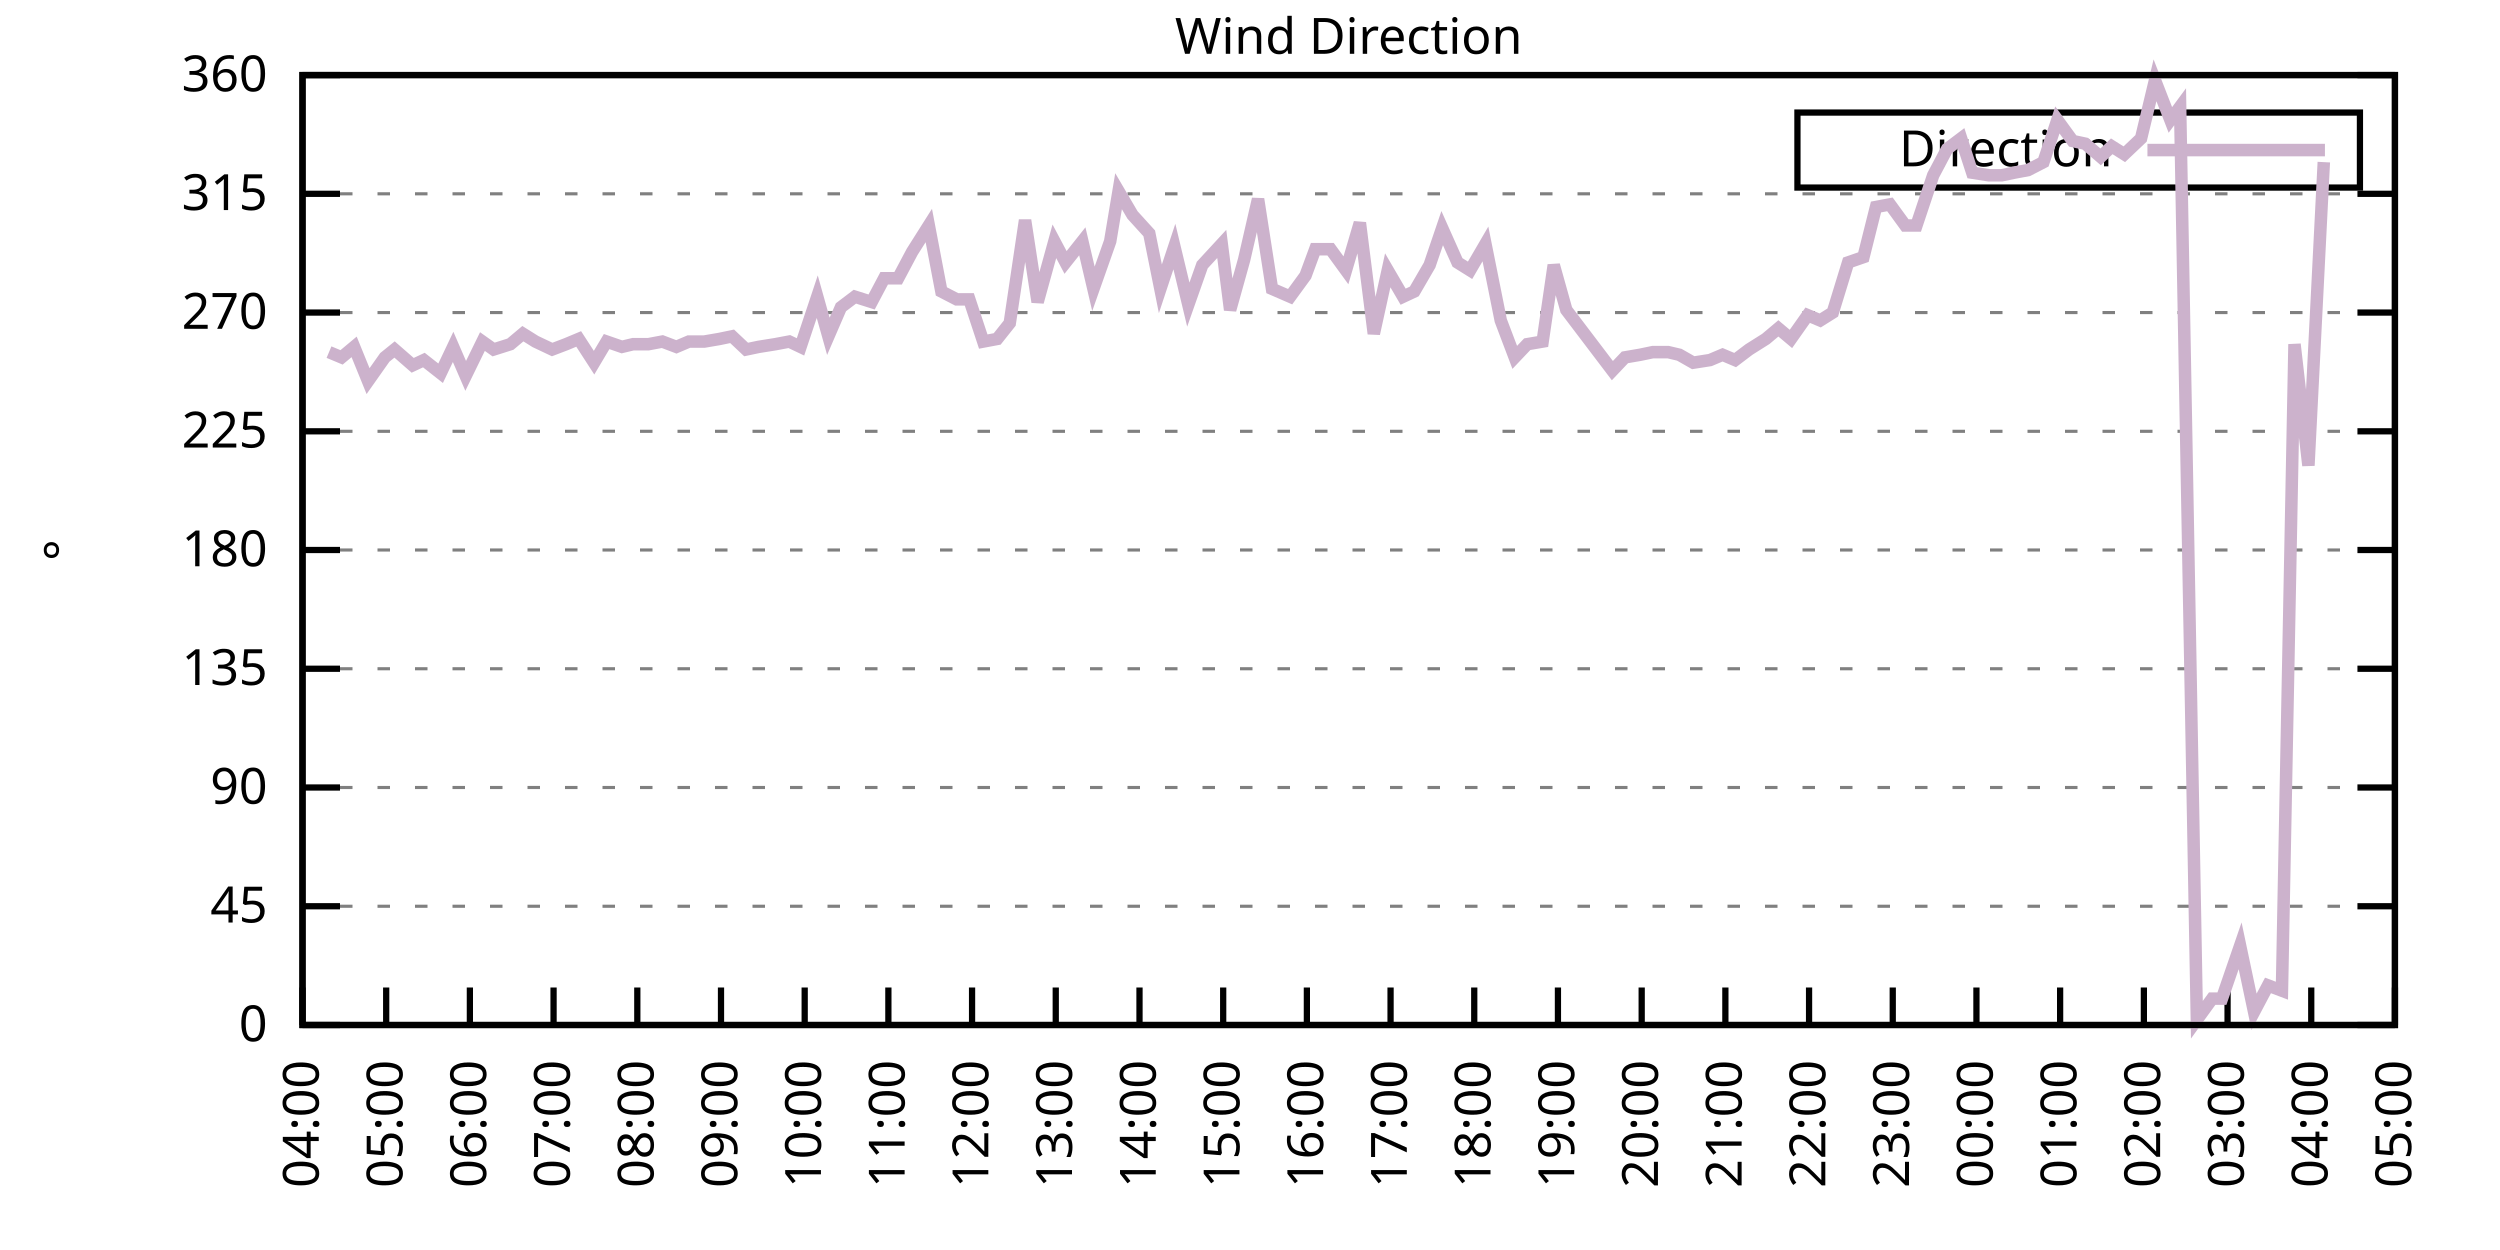
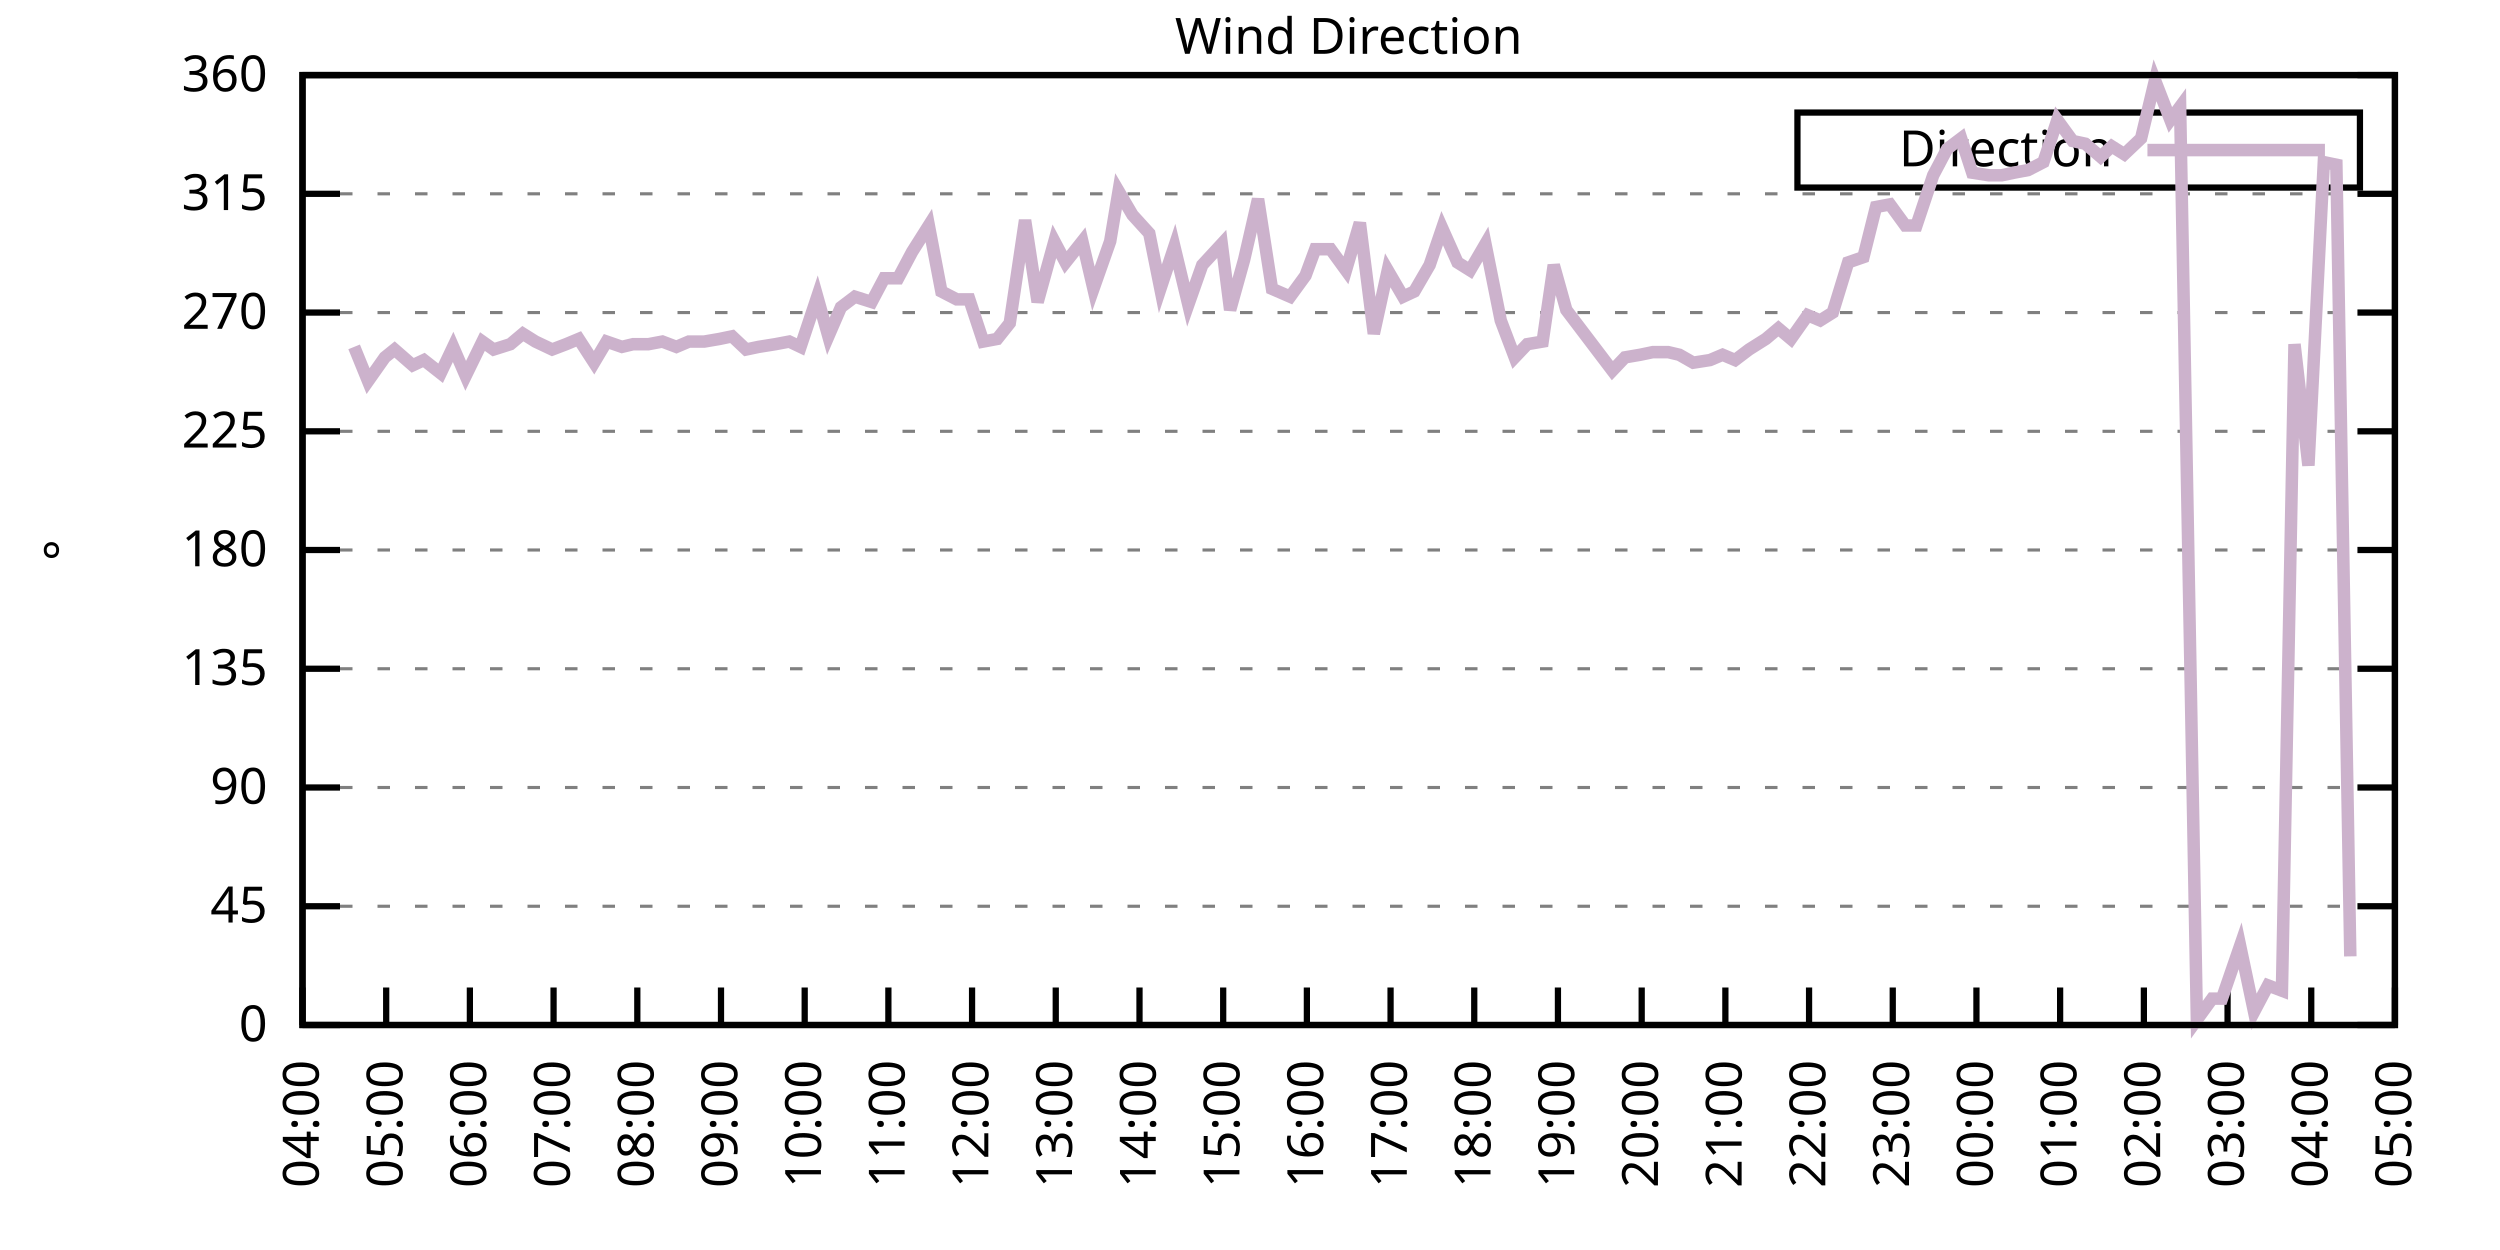
<svg xmlns="http://www.w3.org/2000/svg" xmlns:xlink="http://www.w3.org/1999/xlink" width="400" height="200" viewBox="0 0 400 200">
  <g id="gnuplot_canvas">
    <rect x="0" y="0" width="400" height="200" fill="none" />
    <defs>
      <circle id="gpDot" r="0.5" stroke-width="0.5" stroke="currentColor" />
      <path id="gpPt0" stroke-width="0.333" stroke="currentColor" d="M-1,0 h2 M0,-1 v2" />
      <path id="gpPt1" stroke-width="0.333" stroke="currentColor" d="M-1,-1 L1,1 M1,-1 L-1,1" />
      <path id="gpPt2" stroke-width="0.333" stroke="currentColor" d="M-1,0 L1,0 M0,-1 L0,1 M-1,-1 L1,1 M-1,1 L1,-1" />
      <rect id="gpPt3" stroke-width="0.333" stroke="currentColor" x="-1" y="-1" width="2" height="2" />
      <rect id="gpPt4" stroke-width="0.333" stroke="currentColor" fill="currentColor" x="-1" y="-1" width="2" height="2" />
      <circle id="gpPt5" stroke-width="0.333" stroke="currentColor" cx="0" cy="0" r="1" />
      <use xlink:href="#gpPt5" id="gpPt6" fill="currentColor" stroke="none" />
      <path id="gpPt7" stroke-width="0.333" stroke="currentColor" d="M0,-1.33 L-1.33,0.67 L1.33,0.67 z" />
      <use xlink:href="#gpPt7" id="gpPt8" fill="currentColor" stroke="none" />
      <use xlink:href="#gpPt7" id="gpPt9" stroke="currentColor" transform="rotate(180)" />
      <use xlink:href="#gpPt9" id="gpPt10" fill="currentColor" stroke="none" />
      <use xlink:href="#gpPt3" id="gpPt11" stroke="currentColor" transform="rotate(45)" />
      <use xlink:href="#gpPt11" id="gpPt12" fill="currentColor" stroke="none" />
      <path id="gpPt13" stroke-width="0.333" stroke="currentColor" d="M0,1.330 L1.265,0.411 L0.782,-1.067 L-0.782,-1.076 L-1.265,0.411 z" />
      <use xlink:href="#gpPt13" id="gpPt14" fill="currentColor" stroke="none" />
      <filter id="textbox" filterUnits="objectBoundingBox" x="0" y="0" height="1" width="1">
        <feFlood flood-color="white" flood-opacity="1" result="bgnd" />
        <feComposite in="SourceGraphic" in2="bgnd" operator="atop" />
      </filter>
      <filter id="greybox" filterUnits="objectBoundingBox" x="0" y="0" height="1" width="1">
        <feFlood flood-color="lightgrey" flood-opacity="1" result="grey" />
        <feComposite in="SourceGraphic" in2="grey" operator="atop" />
      </filter>
    </defs>
    <g fill="none" color="white" stroke="currentColor" stroke-width="1.00" stroke-linecap="butt" stroke-linejoin="miter">
</g>
    <g fill="none" color="black" stroke="currentColor" stroke-width="1.00" stroke-linecap="butt" stroke-linejoin="miter">
      <g stroke="none" shape-rendering="crispEdges">
        <polygon fill="rgb(255, 255, 255)" points="48.40,164.00 383.18,164.00 383.18,12.02 48.40,12.02 " />
      </g>
    </g>
    <g fill="none" color="black" stroke="currentColor" stroke-width="1.00" stroke-linecap="butt" stroke-linejoin="miter">
</g>
    <g fill="none" color="black" stroke="black" stroke-width="0.50" stroke-linecap="butt" stroke-linejoin="miter">
</g>
    <g fill="none" color="gray" stroke="currentColor" stroke-width="0.50" stroke-linecap="butt" stroke-linejoin="miter">
      <path stroke="gray" stroke-dasharray="2,4" class="gridline" d="M48.40,164.00 L383.19,164.00  " />
    </g>
    <g fill="none" color="gray" stroke="gray" stroke-width="1.00" stroke-linecap="butt" stroke-linejoin="miter">
</g>
    <g fill="none" color="black" stroke="currentColor" stroke-width="1.00" stroke-linecap="butt" stroke-linejoin="miter">
      <path stroke="black" d="M48.40,164.00 L54.40,164.00 M383.19,164.00 L377.19,164.00  " />
      <g transform="translate(42.80,166.60)" stroke="none" fill="black" font-family="Sans" font-size="8.00" text-anchor="end">
        <text>
          <tspan font-family="Sans"> 0</tspan>
        </text>
      </g>
    </g>
    <g fill="none" color="black" stroke="currentColor" stroke-width="1.00" stroke-linecap="butt" stroke-linejoin="miter">
</g>
    <g fill="none" color="black" stroke="black" stroke-width="0.50" stroke-linecap="butt" stroke-linejoin="miter">
</g>
    <g fill="none" color="gray" stroke="currentColor" stroke-width="0.50" stroke-linecap="butt" stroke-linejoin="miter">
      <path stroke="gray" stroke-dasharray="2,4" class="gridline" d="M48.40,145.00 L383.19,145.00  " />
    </g>
    <g fill="none" color="gray" stroke="gray" stroke-width="1.00" stroke-linecap="butt" stroke-linejoin="miter">
</g>
    <g fill="none" color="black" stroke="currentColor" stroke-width="1.00" stroke-linecap="butt" stroke-linejoin="miter">
      <path stroke="black" d="M48.40,145.00 L54.40,145.00 M383.19,145.00 L377.19,145.00  " />
      <g transform="translate(42.80,147.60)" stroke="none" fill="black" font-family="Sans" font-size="8.00" text-anchor="end">
        <text>
          <tspan font-family="Sans"> 45</tspan>
        </text>
      </g>
    </g>
    <g fill="none" color="black" stroke="currentColor" stroke-width="1.00" stroke-linecap="butt" stroke-linejoin="miter">
</g>
    <g fill="none" color="black" stroke="black" stroke-width="0.50" stroke-linecap="butt" stroke-linejoin="miter">
</g>
    <g fill="none" color="gray" stroke="currentColor" stroke-width="0.50" stroke-linecap="butt" stroke-linejoin="miter">
      <path stroke="gray" stroke-dasharray="2,4" class="gridline" d="M48.40,126.00 L383.19,126.00  " />
    </g>
    <g fill="none" color="gray" stroke="gray" stroke-width="1.00" stroke-linecap="butt" stroke-linejoin="miter">
</g>
    <g fill="none" color="black" stroke="currentColor" stroke-width="1.00" stroke-linecap="butt" stroke-linejoin="miter">
      <path stroke="black" d="M48.40,126.00 L54.40,126.00 M383.19,126.00 L377.19,126.00  " />
      <g transform="translate(42.80,128.60)" stroke="none" fill="black" font-family="Sans" font-size="8.00" text-anchor="end">
        <text>
          <tspan font-family="Sans"> 90</tspan>
        </text>
      </g>
    </g>
    <g fill="none" color="black" stroke="currentColor" stroke-width="1.00" stroke-linecap="butt" stroke-linejoin="miter">
</g>
    <g fill="none" color="black" stroke="black" stroke-width="0.50" stroke-linecap="butt" stroke-linejoin="miter">
</g>
    <g fill="none" color="gray" stroke="currentColor" stroke-width="0.50" stroke-linecap="butt" stroke-linejoin="miter">
      <path stroke="gray" stroke-dasharray="2,4" class="gridline" d="M48.40,107.00 L383.19,107.00  " />
    </g>
    <g fill="none" color="gray" stroke="gray" stroke-width="1.00" stroke-linecap="butt" stroke-linejoin="miter">
</g>
    <g fill="none" color="black" stroke="currentColor" stroke-width="1.00" stroke-linecap="butt" stroke-linejoin="miter">
      <path stroke="black" d="M48.40,107.00 L54.40,107.00 M383.19,107.00 L377.19,107.00  " />
      <g transform="translate(42.80,109.60)" stroke="none" fill="black" font-family="Sans" font-size="8.00" text-anchor="end">
        <text>
          <tspan font-family="Sans"> 135</tspan>
        </text>
      </g>
    </g>
    <g fill="none" color="black" stroke="currentColor" stroke-width="1.00" stroke-linecap="butt" stroke-linejoin="miter">
</g>
    <g fill="none" color="black" stroke="black" stroke-width="0.50" stroke-linecap="butt" stroke-linejoin="miter">
</g>
    <g fill="none" color="gray" stroke="currentColor" stroke-width="0.50" stroke-linecap="butt" stroke-linejoin="miter">
      <path stroke="gray" stroke-dasharray="2,4" class="gridline" d="M48.40,88.00 L383.19,88.00  " />
    </g>
    <g fill="none" color="gray" stroke="gray" stroke-width="1.00" stroke-linecap="butt" stroke-linejoin="miter">
</g>
    <g fill="none" color="black" stroke="currentColor" stroke-width="1.00" stroke-linecap="butt" stroke-linejoin="miter">
      <path stroke="black" d="M48.40,88.00 L54.40,88.00 M383.19,88.00 L377.19,88.00  " />
      <g transform="translate(42.80,90.60)" stroke="none" fill="black" font-family="Sans" font-size="8.00" text-anchor="end">
        <text>
          <tspan font-family="Sans"> 180</tspan>
        </text>
      </g>
    </g>
    <g fill="none" color="black" stroke="currentColor" stroke-width="1.00" stroke-linecap="butt" stroke-linejoin="miter">
</g>
    <g fill="none" color="black" stroke="black" stroke-width="0.50" stroke-linecap="butt" stroke-linejoin="miter">
</g>
    <g fill="none" color="gray" stroke="currentColor" stroke-width="0.50" stroke-linecap="butt" stroke-linejoin="miter">
      <path stroke="gray" stroke-dasharray="2,4" class="gridline" d="M48.40,69.01 L383.19,69.01  " />
    </g>
    <g fill="none" color="gray" stroke="gray" stroke-width="1.00" stroke-linecap="butt" stroke-linejoin="miter">
</g>
    <g fill="none" color="black" stroke="currentColor" stroke-width="1.00" stroke-linecap="butt" stroke-linejoin="miter">
      <path stroke="black" d="M48.40,69.01 L54.40,69.01 M383.19,69.01 L377.19,69.01  " />
      <g transform="translate(42.80,71.61)" stroke="none" fill="black" font-family="Sans" font-size="8.00" text-anchor="end">
        <text>
          <tspan font-family="Sans"> 225</tspan>
        </text>
      </g>
    </g>
    <g fill="none" color="black" stroke="currentColor" stroke-width="1.00" stroke-linecap="butt" stroke-linejoin="miter">
</g>
    <g fill="none" color="black" stroke="black" stroke-width="0.50" stroke-linecap="butt" stroke-linejoin="miter">
</g>
    <g fill="none" color="gray" stroke="currentColor" stroke-width="0.50" stroke-linecap="butt" stroke-linejoin="miter">
      <path stroke="gray" stroke-dasharray="2,4" class="gridline" d="M48.40,50.01 L383.19,50.01  " />
    </g>
    <g fill="none" color="gray" stroke="gray" stroke-width="1.00" stroke-linecap="butt" stroke-linejoin="miter">
</g>
    <g fill="none" color="black" stroke="currentColor" stroke-width="1.00" stroke-linecap="butt" stroke-linejoin="miter">
      <path stroke="black" d="M48.40,50.01 L54.40,50.01 M383.19,50.01 L377.19,50.01  " />
      <g transform="translate(42.80,52.61)" stroke="none" fill="black" font-family="Sans" font-size="8.00" text-anchor="end">
        <text>
          <tspan font-family="Sans"> 270</tspan>
        </text>
      </g>
    </g>
    <g fill="none" color="black" stroke="currentColor" stroke-width="1.00" stroke-linecap="butt" stroke-linejoin="miter">
</g>
    <g fill="none" color="black" stroke="black" stroke-width="0.50" stroke-linecap="butt" stroke-linejoin="miter">
</g>
    <g fill="none" color="gray" stroke="currentColor" stroke-width="0.50" stroke-linecap="butt" stroke-linejoin="miter">
      <path stroke="gray" stroke-dasharray="2,4" class="gridline" d="M48.40,31.01 L383.19,31.01  " />
    </g>
    <g fill="none" color="gray" stroke="gray" stroke-width="1.00" stroke-linecap="butt" stroke-linejoin="miter">
</g>
    <g fill="none" color="black" stroke="currentColor" stroke-width="1.00" stroke-linecap="butt" stroke-linejoin="miter">
      <path stroke="black" d="M48.40,31.01 L54.40,31.01 M383.19,31.01 L377.19,31.01  " />
      <g transform="translate(42.80,33.61)" stroke="none" fill="black" font-family="Sans" font-size="8.00" text-anchor="end">
        <text>
          <tspan font-family="Sans"> 315</tspan>
        </text>
      </g>
    </g>
    <g fill="none" color="black" stroke="currentColor" stroke-width="1.00" stroke-linecap="butt" stroke-linejoin="miter">
</g>
    <g fill="none" color="black" stroke="black" stroke-width="0.50" stroke-linecap="butt" stroke-linejoin="miter">
</g>
    <g fill="none" color="gray" stroke="currentColor" stroke-width="0.50" stroke-linecap="butt" stroke-linejoin="miter">
      <path stroke="gray" stroke-dasharray="2,4" class="gridline" d="M48.40,12.01 L383.19,12.01  " />
    </g>
    <g fill="none" color="gray" stroke="gray" stroke-width="1.00" stroke-linecap="butt" stroke-linejoin="miter">
</g>
    <g fill="none" color="black" stroke="currentColor" stroke-width="1.00" stroke-linecap="butt" stroke-linejoin="miter">
      <path stroke="black" d="M48.40,12.01 L54.40,12.01 M383.19,12.01 L377.19,12.01  " />
      <g transform="translate(42.80,14.61)" stroke="none" fill="black" font-family="Sans" font-size="8.00" text-anchor="end">
        <text>
          <tspan font-family="Sans"> 360</tspan>
        </text>
      </g>
    </g>
    <g fill="none" color="black" stroke="currentColor" stroke-width="1.00" stroke-linecap="butt" stroke-linejoin="miter">
      <path stroke="black" d="M48.40,164.00 L48.40,158.00  " />
      <g transform="translate(51.00,169.60) rotate(270.00)" stroke="none" fill="black" font-family="Sans" font-size="8.00" text-anchor="end">
        <text>
          <tspan font-family="Sans">04:00</tspan>
        </text>
      </g>
    </g>
    <g fill="none" color="black" stroke="currentColor" stroke-width="1.00" stroke-linecap="butt" stroke-linejoin="miter">
      <path stroke="black" d="M61.79,164.00 L61.79,158.00  " />
      <g transform="translate(64.39,169.60) rotate(270.00)" stroke="none" fill="black" font-family="Sans" font-size="8.00" text-anchor="end">
        <text>
          <tspan font-family="Sans">05:00</tspan>
        </text>
      </g>
    </g>
    <g fill="none" color="black" stroke="currentColor" stroke-width="1.00" stroke-linecap="butt" stroke-linejoin="miter">
      <path stroke="black" d="M75.18,164.00 L75.18,158.00  " />
      <g transform="translate(77.78,169.60) rotate(270.00)" stroke="none" fill="black" font-family="Sans" font-size="8.00" text-anchor="end">
        <text>
          <tspan font-family="Sans">06:00</tspan>
        </text>
      </g>
    </g>
    <g fill="none" color="black" stroke="currentColor" stroke-width="1.00" stroke-linecap="butt" stroke-linejoin="miter">
      <path stroke="black" d="M88.57,164.00 L88.57,158.00  " />
      <g transform="translate(91.17,169.60) rotate(270.00)" stroke="none" fill="black" font-family="Sans" font-size="8.00" text-anchor="end">
        <text>
          <tspan font-family="Sans">07:00</tspan>
        </text>
      </g>
    </g>
    <g fill="none" color="black" stroke="currentColor" stroke-width="1.00" stroke-linecap="butt" stroke-linejoin="miter">
      <path stroke="black" d="M101.97,164.00 L101.97,158.00  " />
      <g transform="translate(104.57,169.60) rotate(270.00)" stroke="none" fill="black" font-family="Sans" font-size="8.00" text-anchor="end">
        <text>
          <tspan font-family="Sans">08:00</tspan>
        </text>
      </g>
    </g>
    <g fill="none" color="black" stroke="currentColor" stroke-width="1.00" stroke-linecap="butt" stroke-linejoin="miter">
      <path stroke="black" d="M115.36,164.00 L115.36,158.00  " />
      <g transform="translate(117.96,169.60) rotate(270.00)" stroke="none" fill="black" font-family="Sans" font-size="8.00" text-anchor="end">
        <text>
          <tspan font-family="Sans">09:00</tspan>
        </text>
      </g>
    </g>
    <g fill="none" color="black" stroke="currentColor" stroke-width="1.00" stroke-linecap="butt" stroke-linejoin="miter">
      <path stroke="black" d="M128.75,164.00 L128.75,158.00  " />
      <g transform="translate(131.35,169.60) rotate(270.00)" stroke="none" fill="black" font-family="Sans" font-size="8.00" text-anchor="end">
        <text>
          <tspan font-family="Sans">10:00</tspan>
        </text>
      </g>
    </g>
    <g fill="none" color="black" stroke="currentColor" stroke-width="1.00" stroke-linecap="butt" stroke-linejoin="miter">
      <path stroke="black" d="M142.14,164.00 L142.14,158.00  " />
      <g transform="translate(144.74,169.60) rotate(270.00)" stroke="none" fill="black" font-family="Sans" font-size="8.00" text-anchor="end">
        <text>
          <tspan font-family="Sans">11:00</tspan>
        </text>
      </g>
    </g>
    <g fill="none" color="black" stroke="currentColor" stroke-width="1.00" stroke-linecap="butt" stroke-linejoin="miter">
      <path stroke="black" d="M155.53,164.00 L155.53,158.00  " />
      <g transform="translate(158.13,169.60) rotate(270.00)" stroke="none" fill="black" font-family="Sans" font-size="8.00" text-anchor="end">
        <text>
          <tspan font-family="Sans">12:00</tspan>
        </text>
      </g>
    </g>
    <g fill="none" color="black" stroke="currentColor" stroke-width="1.00" stroke-linecap="butt" stroke-linejoin="miter">
      <path stroke="black" d="M168.92,164.00 L168.92,158.00  " />
      <g transform="translate(171.52,169.60) rotate(270.00)" stroke="none" fill="black" font-family="Sans" font-size="8.00" text-anchor="end">
        <text>
          <tspan font-family="Sans">13:00</tspan>
        </text>
      </g>
    </g>
    <g fill="none" color="black" stroke="currentColor" stroke-width="1.00" stroke-linecap="butt" stroke-linejoin="miter">
      <path stroke="black" d="M182.32,164.00 L182.32,158.00  " />
      <g transform="translate(184.92,169.60) rotate(270.00)" stroke="none" fill="black" font-family="Sans" font-size="8.00" text-anchor="end">
        <text>
          <tspan font-family="Sans">14:00</tspan>
        </text>
      </g>
    </g>
    <g fill="none" color="black" stroke="currentColor" stroke-width="1.00" stroke-linecap="butt" stroke-linejoin="miter">
      <path stroke="black" d="M195.71,164.00 L195.71,158.00  " />
      <g transform="translate(198.31,169.60) rotate(270.00)" stroke="none" fill="black" font-family="Sans" font-size="8.00" text-anchor="end">
        <text>
          <tspan font-family="Sans">15:00</tspan>
        </text>
      </g>
    </g>
    <g fill="none" color="black" stroke="currentColor" stroke-width="1.00" stroke-linecap="butt" stroke-linejoin="miter">
      <path stroke="black" d="M209.10,164.00 L209.10,158.00  " />
      <g transform="translate(211.70,169.60) rotate(270.00)" stroke="none" fill="black" font-family="Sans" font-size="8.00" text-anchor="end">
        <text>
          <tspan font-family="Sans">16:00</tspan>
        </text>
      </g>
    </g>
    <g fill="none" color="black" stroke="currentColor" stroke-width="1.00" stroke-linecap="butt" stroke-linejoin="miter">
      <path stroke="black" d="M222.49,164.00 L222.49,158.00  " />
      <g transform="translate(225.09,169.60) rotate(270.00)" stroke="none" fill="black" font-family="Sans" font-size="8.00" text-anchor="end">
        <text>
          <tspan font-family="Sans">17:00</tspan>
        </text>
      </g>
    </g>
    <g fill="none" color="black" stroke="currentColor" stroke-width="1.00" stroke-linecap="butt" stroke-linejoin="miter">
      <path stroke="black" d="M235.88,164.00 L235.88,158.00  " />
      <g transform="translate(238.48,169.60) rotate(270.00)" stroke="none" fill="black" font-family="Sans" font-size="8.00" text-anchor="end">
        <text>
          <tspan font-family="Sans">18:00</tspan>
        </text>
      </g>
    </g>
    <g fill="none" color="black" stroke="currentColor" stroke-width="1.00" stroke-linecap="butt" stroke-linejoin="miter">
      <path stroke="black" d="M249.27,164.00 L249.27,158.00  " />
      <g transform="translate(251.87,169.60) rotate(270.00)" stroke="none" fill="black" font-family="Sans" font-size="8.00" text-anchor="end">
        <text>
          <tspan font-family="Sans">19:00</tspan>
        </text>
      </g>
    </g>
    <g fill="none" color="black" stroke="currentColor" stroke-width="1.00" stroke-linecap="butt" stroke-linejoin="miter">
      <path stroke="black" d="M262.67,164.00 L262.67,158.00  " />
      <g transform="translate(265.27,169.60) rotate(270.00)" stroke="none" fill="black" font-family="Sans" font-size="8.00" text-anchor="end">
        <text>
          <tspan font-family="Sans">20:00</tspan>
        </text>
      </g>
    </g>
    <g fill="none" color="black" stroke="currentColor" stroke-width="1.00" stroke-linecap="butt" stroke-linejoin="miter">
      <path stroke="black" d="M276.06,164.00 L276.06,158.00  " />
      <g transform="translate(278.66,169.60) rotate(270.00)" stroke="none" fill="black" font-family="Sans" font-size="8.00" text-anchor="end">
        <text>
          <tspan font-family="Sans">21:00</tspan>
        </text>
      </g>
    </g>
    <g fill="none" color="black" stroke="currentColor" stroke-width="1.00" stroke-linecap="butt" stroke-linejoin="miter">
      <path stroke="black" d="M289.45,164.00 L289.45,158.00  " />
      <g transform="translate(292.05,169.60) rotate(270.00)" stroke="none" fill="black" font-family="Sans" font-size="8.00" text-anchor="end">
        <text>
          <tspan font-family="Sans">22:00</tspan>
        </text>
      </g>
    </g>
    <g fill="none" color="black" stroke="currentColor" stroke-width="1.00" stroke-linecap="butt" stroke-linejoin="miter">
      <path stroke="black" d="M302.84,164.00 L302.84,158.00  " />
      <g transform="translate(305.44,169.60) rotate(270.00)" stroke="none" fill="black" font-family="Sans" font-size="8.00" text-anchor="end">
        <text>
          <tspan font-family="Sans">23:00</tspan>
        </text>
      </g>
    </g>
    <g fill="none" color="black" stroke="currentColor" stroke-width="1.00" stroke-linecap="butt" stroke-linejoin="miter">
      <path stroke="black" d="M316.23,164.00 L316.23,158.00  " />
      <g transform="translate(318.83,169.60) rotate(270.00)" stroke="none" fill="black" font-family="Sans" font-size="8.00" text-anchor="end">
        <text>
          <tspan font-family="Sans">00:00</tspan>
        </text>
      </g>
    </g>
    <g fill="none" color="black" stroke="currentColor" stroke-width="1.00" stroke-linecap="butt" stroke-linejoin="miter">
      <path stroke="black" d="M329.62,164.00 L329.62,158.00  " />
      <g transform="translate(332.22,169.60) rotate(270.00)" stroke="none" fill="black" font-family="Sans" font-size="8.00" text-anchor="end">
        <text>
          <tspan font-family="Sans">01:00</tspan>
        </text>
      </g>
    </g>
    <g fill="none" color="black" stroke="currentColor" stroke-width="1.00" stroke-linecap="butt" stroke-linejoin="miter">
      <path stroke="black" d="M343.02,164.00 L343.02,158.00  " />
      <g transform="translate(345.62,169.60) rotate(270.00)" stroke="none" fill="black" font-family="Sans" font-size="8.00" text-anchor="end">
        <text>
          <tspan font-family="Sans">02:00</tspan>
        </text>
      </g>
    </g>
    <g fill="none" color="black" stroke="currentColor" stroke-width="1.00" stroke-linecap="butt" stroke-linejoin="miter">
      <path stroke="black" d="M356.41,164.00 L356.41,158.00  " />
      <g transform="translate(359.01,169.60) rotate(270.00)" stroke="none" fill="black" font-family="Sans" font-size="8.00" text-anchor="end">
        <text>
          <tspan font-family="Sans">03:00</tspan>
        </text>
      </g>
    </g>
    <g fill="none" color="black" stroke="currentColor" stroke-width="1.00" stroke-linecap="butt" stroke-linejoin="miter">
      <path stroke="black" d="M369.80,164.00 L369.80,158.00  " />
      <g transform="translate(372.40,169.60) rotate(270.00)" stroke="none" fill="black" font-family="Sans" font-size="8.00" text-anchor="end">
        <text>
          <tspan font-family="Sans">04:00</tspan>
        </text>
      </g>
    </g>
    <g fill="none" color="black" stroke="currentColor" stroke-width="1.00" stroke-linecap="butt" stroke-linejoin="miter">
      <path stroke="black" d="M383.19,164.00 L383.19,158.00  " />
      <g transform="translate(385.79,169.60) rotate(270.00)" stroke="none" fill="black" font-family="Sans" font-size="8.00" text-anchor="end">
        <text>
          <tspan font-family="Sans">05:00</tspan>
        </text>
      </g>
    </g>
    <g fill="none" color="black" stroke="currentColor" stroke-width="1.00" stroke-linecap="butt" stroke-linejoin="miter">
</g>
    <g fill="none" color="black" stroke="currentColor" stroke-width="1.00" stroke-linecap="butt" stroke-linejoin="miter">
      <path stroke="black" d="M48.40,12.01 L48.40,164.00 L383.19,164.00 L383.19,12.01 L48.40,12.01 Z  " />
    </g>
    <g fill="none" color="black" stroke="currentColor" stroke-width="1.00" stroke-linecap="butt" stroke-linejoin="miter">
</g>
    <g fill="none" color="black" stroke="currentColor" stroke-width="1.00" stroke-linecap="butt" stroke-linejoin="miter">
      <path stroke="black" d="M287.59,30.01 L287.59,18.01 L377.59,18.01 L377.59,30.01 L287.59,30.01 Z  " />
    </g>
    <g id="Wind_direction_plot_1">
      <g fill="none" color="white" stroke="black" stroke-width="2.00" stroke-linecap="butt" stroke-linejoin="miter">
</g>
      <g fill="none" color="black" stroke="currentColor" stroke-width="2.00" stroke-linecap="butt" stroke-linejoin="miter">
        <g transform="translate(337.99,26.61)" stroke="none" fill="black" font-family="Sans" font-size="8.00" text-anchor="end">
          <text>
            <tspan font-family="Sans">Direction</tspan>
          </text>
        </g>
      </g>
      <g fill="none" color="black" stroke="currentColor" stroke-width="2.00" stroke-linecap="butt" stroke-linejoin="miter">
-         <path stroke="rgb(204, 178, 204)" d="M343.59,24.01 L371.99,24.01 M52.64,56.34 L54.65,57.18 L56.66,55.50 L58.89,60.98 L61.57,57.18 L63.13,55.92   L66.03,58.45 L67.82,57.61 L70.50,59.72 L72.50,55.50 L74.51,60.14 L77.19,54.65 L78.98,55.92 L81.66,55.07   L83.66,53.39 L85.67,54.65 L88.35,55.92 L90.58,55.07 L92.59,54.23 L95.05,58.03 L97.06,54.65 L99.51,55.50   L101.30,55.07 L103.75,55.07 L105.98,54.65 L108.22,55.50 L110.22,54.65 L112.68,54.65 L115.13,54.23 L117.14,53.81   L119.38,55.92 L121.38,55.50 L124.06,55.07 L126.29,54.65 L128.08,55.50 L130.76,47.47 L132.54,53.81 L134.55,49.16   L136.78,47.47 L139.46,48.32 L141.47,44.52 L143.70,44.52 L145.94,40.30 L148.61,36.08 L150.62,46.63 L153.08,47.90   L155.09,47.90 L157.32,54.65 L159.55,54.23 L161.56,51.70 L164.01,35.23 L166.02,48.32 L168.70,38.61 L170.49,41.99   L173.17,38.61 L174.95,46.21 L177.63,38.61 L178.97,30.59 L181.20,34.39 L183.88,37.34 L185.66,46.21 L187.90,39.45   L190.13,48.74 L192.36,42.41 L195.48,39.03 L196.82,49.59 L199.06,41.56 L201.29,31.85 L203.52,46.21 L206.42,47.47   L208.88,44.10 L210.44,39.87 L212.89,39.87 L215.35,43.25 L217.58,35.65 L219.81,53.39 L222.04,43.25 L224.50,47.47   L226.29,46.63 L228.74,42.41 L230.75,36.50 L233.20,41.99 L235.21,43.25 L237.67,39.03 L240.12,51.27 L242.36,57.18   L244.36,55.07 L246.82,54.65 L248.60,42.41 L250.61,49.59 L257.98,59.30 L259.99,57.18 L262.44,56.76 L264.45,56.34   L266.91,56.34 L268.69,56.76 L270.92,58.03 L273.60,57.61 L275.61,56.76 L277.62,57.61 L279.85,55.92 L282.53,54.23   L284.54,52.54 L286.55,54.23 L289.23,50.43 L291.23,51.27 L293.24,50.01 L295.70,41.99 L298.15,41.14 L300.16,33.12   L302.39,32.70 L304.85,36.08 L306.63,36.08 L309.31,28.05 L311.54,23.83 L313.78,22.14 L315.56,27.63 L318.24,28.05   L320.25,28.05 L322.26,27.63 L324.49,27.21 L326.95,25.94 L329.18,19.19 L331.63,22.56 L333.64,22.99 L336.10,25.10   L337.88,23.41 L339.89,24.68 L342.57,22.14 L344.80,12.85 L347.26,19.19 L348.82,17.08 L351.50,163.16 L353.95,159.78   L355.51,159.78 L358.42,151.33 L360.65,161.89 L362.88,157.67 L365.11,158.51 L367.12,55.07 L369.35,74.49 L371.81,25.94    " />
+         <path stroke="rgb(204, 178, 204)" d="M343.59,24.01 L371.99,24.01 M56.66,55.50 L58.89,60.98 L61.57,57.18 L63.13,55.92 L66.03,58.45 L67.82,57.61   L70.50,59.72 L72.50,55.50 L74.51,60.14 L77.19,54.65 L78.98,55.92 L81.66,55.07 L83.66,53.39 L85.67,54.65   L88.35,55.92 L90.58,55.07 L92.59,54.23 L95.05,58.03 L97.06,54.65 L99.51,55.50 L101.30,55.07 L103.75,55.07   L105.98,54.65 L108.22,55.50 L110.22,54.65 L112.68,54.65 L115.13,54.23 L117.14,53.81 L119.38,55.92 L121.38,55.50   L124.06,55.07 L126.29,54.65 L128.08,55.50 L130.76,47.47 L132.54,53.81 L134.55,49.16 L136.78,47.47 L139.46,48.32   L141.47,44.52 L143.70,44.52 L145.94,40.30 L148.61,36.08 L150.62,46.63 L153.08,47.90 L155.09,47.90 L157.32,54.65   L159.55,54.23 L161.56,51.70 L164.01,35.23 L166.02,48.32 L168.70,38.61 L170.49,41.99 L173.17,38.61 L174.95,46.21   L177.63,38.61 L178.97,30.59 L181.20,34.39 L183.88,37.34 L185.66,46.21 L187.90,39.45 L190.13,48.74 L192.36,42.41   L195.48,39.03 L196.82,49.59 L199.06,41.56 L201.29,31.85 L203.52,46.21 L206.42,47.47 L208.88,44.10 L210.44,39.87   L212.89,39.87 L215.35,43.25 L217.58,35.65 L219.81,53.39 L222.04,43.25 L224.50,47.47 L226.29,46.63 L228.74,42.41   L230.75,36.50 L233.20,41.99 L235.21,43.25 L237.67,39.03 L240.12,51.27 L242.36,57.18 L244.36,55.07 L246.82,54.65   L248.60,42.41 L250.61,49.59 L257.98,59.30 L259.99,57.18 L262.44,56.76 L264.45,56.34 L266.91,56.34 L268.69,56.76   L270.92,58.03 L273.60,57.61 L275.61,56.76 L277.62,57.61 L279.85,55.92 L282.53,54.23 L284.54,52.54 L286.55,54.23   L289.23,50.43 L291.23,51.27 L293.24,50.01 L295.70,41.99 L298.15,41.14 L300.16,33.12 L302.39,32.70 L304.85,36.08   L306.63,36.08 L309.31,28.05 L311.54,23.83 L313.78,22.14 L315.56,27.63 L318.24,28.05 L320.25,28.05 L322.26,27.63   L324.49,27.21 L326.95,25.94 L329.18,19.19 L331.63,22.56 L333.64,22.99 L336.10,25.10 L337.88,23.41 L339.89,24.68   L342.57,22.14 L344.80,12.85 L347.26,19.19 L348.82,17.08 L351.50,163.16 L353.95,159.78 L355.51,159.78 L358.42,151.33   L360.65,161.89 L362.88,157.67 L365.11,158.51 L367.12,55.07 L369.35,74.49 L371.81,25.94 L373.82,26.36 L376.05,153.02    " />
      </g>
    </g>
    <g fill="none" color="black" stroke="currentColor" stroke-width="2.00" stroke-linecap="butt" stroke-linejoin="miter">
</g>
    <g fill="none" color="black" stroke="black" stroke-width="1.00" stroke-linecap="butt" stroke-linejoin="miter">
</g>
    <g fill="none" color="black" stroke="currentColor" stroke-width="1.00" stroke-linecap="butt" stroke-linejoin="miter">
      <path stroke="black" d="M48.40,12.01 L48.40,164.00 L383.19,164.00 L383.19,12.01 L48.40,12.01 Z  " />
      <g transform="translate(12.80,88.01) rotate(270.00)" stroke="none" fill="black" font-family="Sans" font-size="8.00" text-anchor="middle">
        <text>
          <tspan font-family="Sans">°</tspan>
        </text>
      </g>
    </g>
    <g fill="none" color="black" stroke="currentColor" stroke-width="1.00" stroke-linecap="butt" stroke-linejoin="miter">
</g>
    <g fill="none" color="black" stroke="currentColor" stroke-width="1.00" stroke-linecap="butt" stroke-linejoin="miter">
      <g transform="translate(215.79,8.61)" stroke="none" fill="black" font-family="Sans" font-size="8.00" text-anchor="middle">
        <text>
          <tspan font-family="Sans">Wind Direction</tspan>
        </text>
      </g>
    </g>
    <g fill="none" color="black" stroke="currentColor" stroke-width="1.00" stroke-linecap="butt" stroke-linejoin="miter">
</g>
  </g>
</svg>
